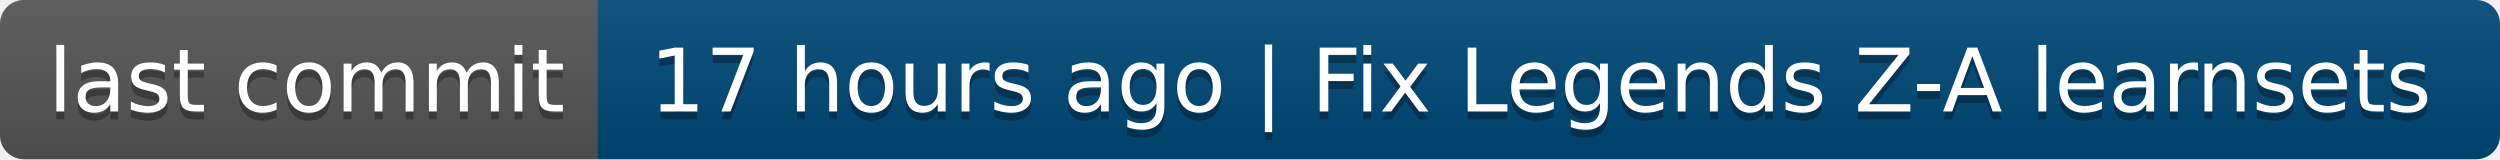
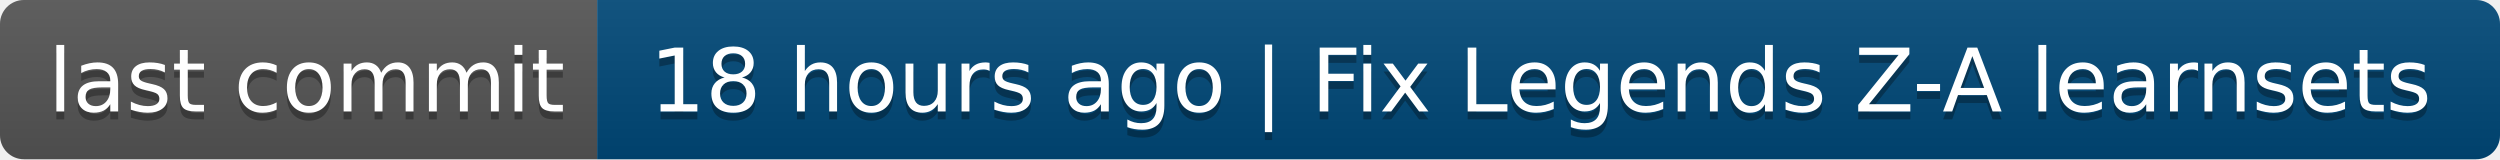
- <svg xmlns="http://www.w3.org/2000/svg" width="314" height="20" role="img" aria-label="last commit: 17 hours ago | Fix Legends Z-A learnsets">
+ <svg xmlns="http://www.w3.org/2000/svg" width="314" height="20" role="img" aria-label="last commit: 18 hours ago | Fix Legends Z-A learnsets">
  <linearGradient id="s" x2="0" y2="100%">
    <stop offset="0" stop-color="#bbb" stop-opacity=".1" />
    <stop offset="1" stop-opacity=".1" />
  </linearGradient>
  <clipPath id="r">
    <rect width="314" height="20" rx="3" fill="#fff" />
  </clipPath>
  <g clip-path="url(#r)">
    <rect width="75" height="20" fill="#555" />
    <rect x="75" width="239" height="20" fill="#004878" />
    <rect width="314" height="20" fill="url(#s)" />
  </g>
  <g fill="#fff" text-anchor="middle" font-family="Verdana,Geneva,DejaVu Sans,sans-serif" text-rendering="geometricPrecision" font-size="110">
    <text aria-hidden="true" x="385" y="150" fill="#010101" fill-opacity=".3" transform="scale(.1)" textLength="650">last commit</text>
    <text x="385" y="140" transform="scale(.1)" fill="#fff" textLength="650">last commit</text>
-     <text aria-hidden="true" x="1935" y="150" fill="#010101" fill-opacity=".3" transform="scale(.1)" textLength="2290">17 hours ago | Fix Legends Z-A learnsets</text>
-     <text x="1935" y="140" transform="scale(.1)" fill="#fff" textLength="2290">17 hours ago | Fix Legends Z-A learnsets</text>
+     <text aria-hidden="true" x="1935" y="150" fill="#010101" fill-opacity=".3" transform="scale(.1)" textLength="2290">18 hours ago | Fix Legends Z-A learnsets</text>
+     <text x="1935" y="140" transform="scale(.1)" fill="#fff" textLength="2290">18 hours ago | Fix Legends Z-A learnsets</text>
  </g>
</svg>
